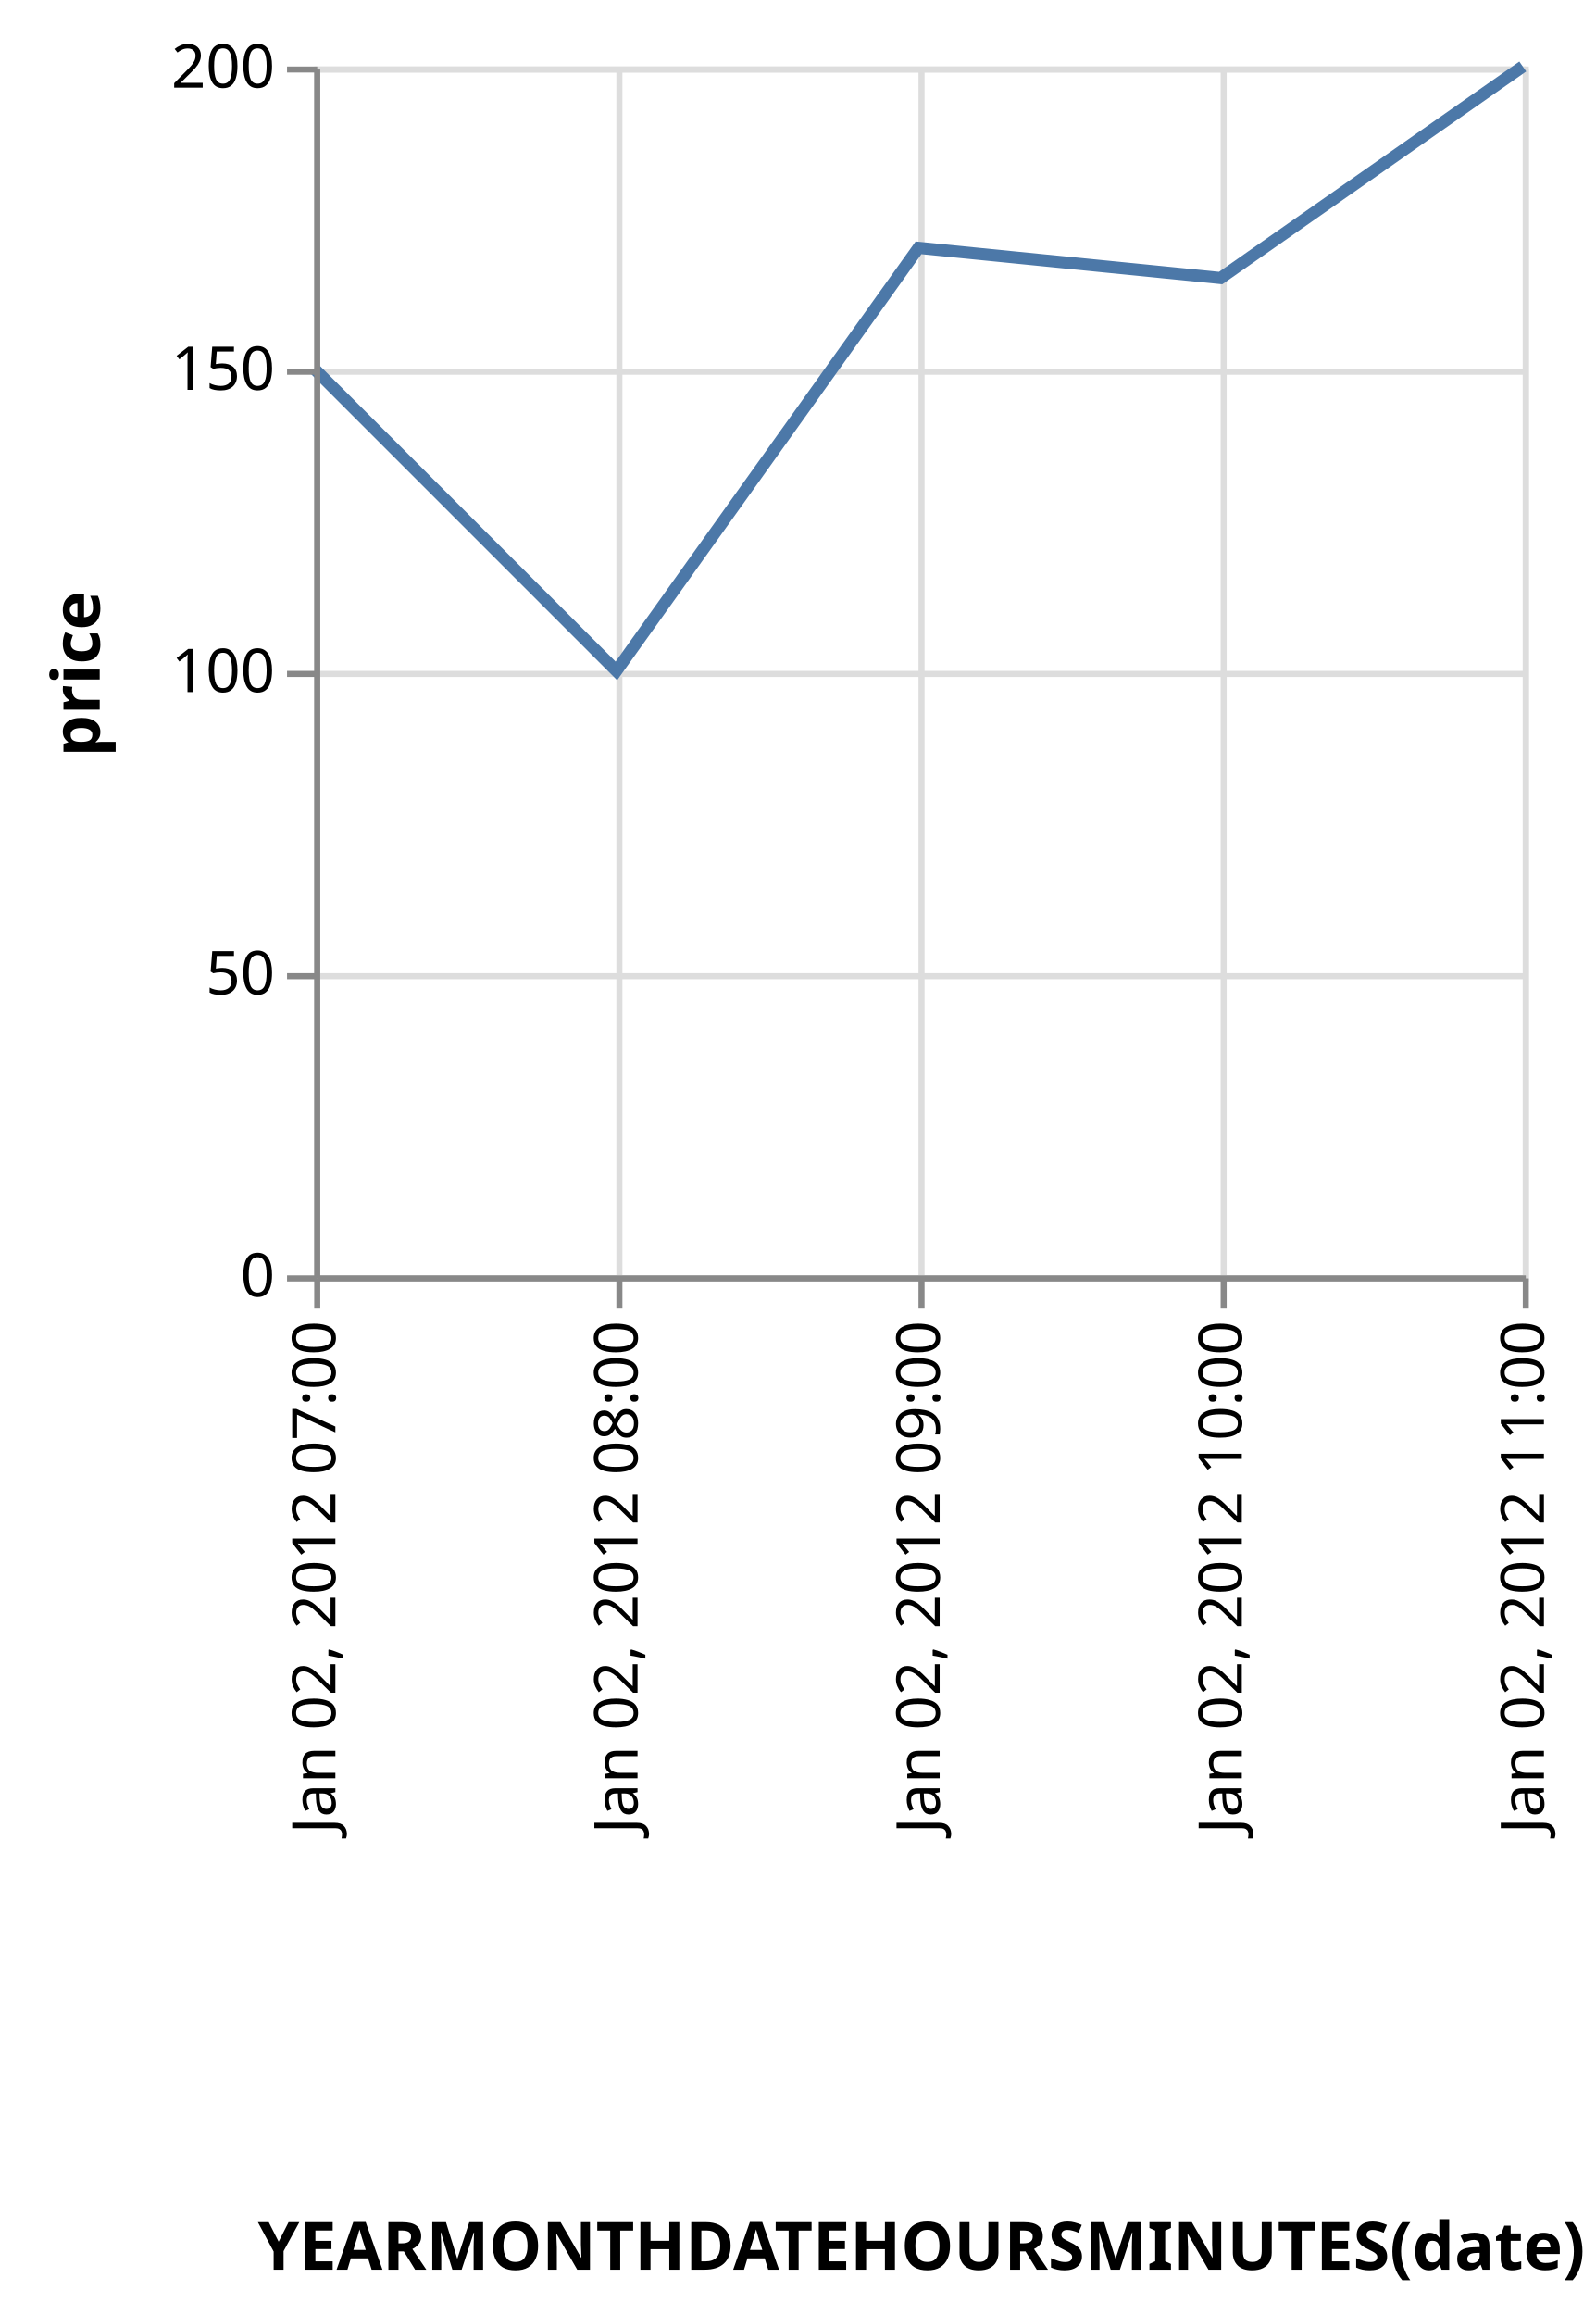
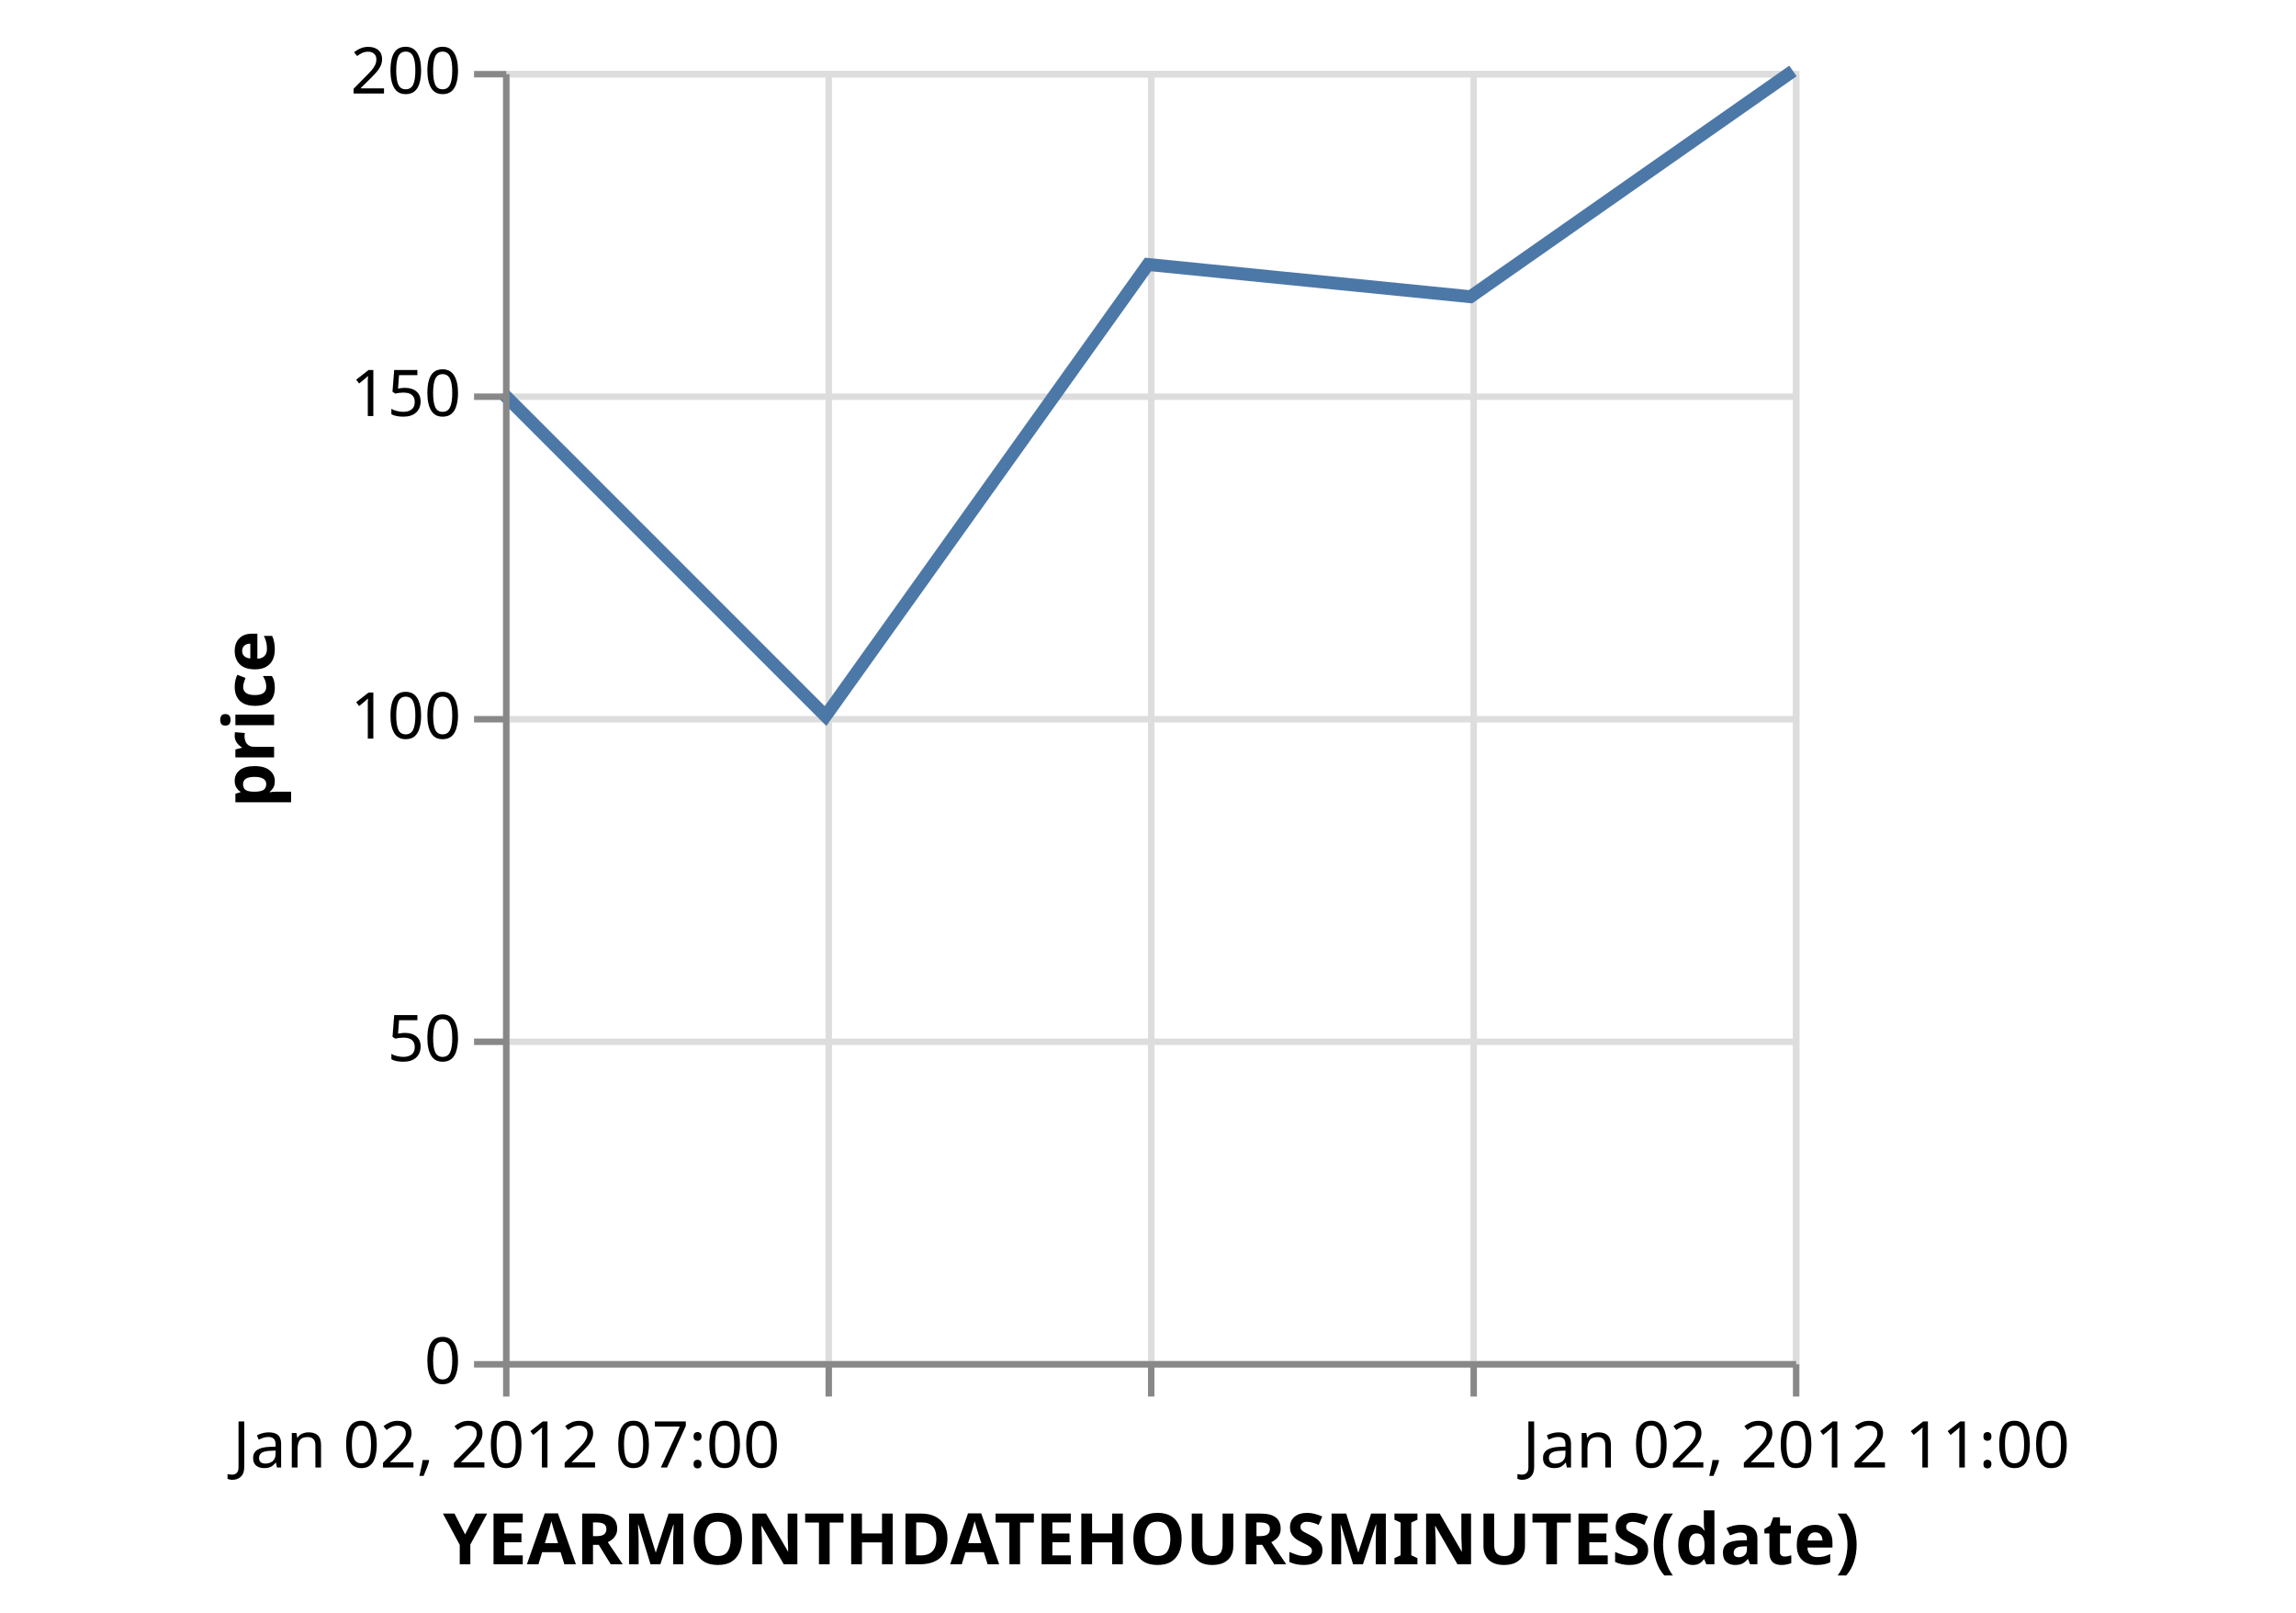
- <svg xmlns="http://www.w3.org/2000/svg" class="marks" width="264" height="383" viewBox="0 0 264 383" version="1.1">
-   <g transform="translate(52,11)">
+ <svg xmlns="http://www.w3.org/2000/svg" class="marks" width="356" height="250" viewBox="0 0 356 250" version="1.1">
+   <g transform="translate(78,11)">
    <g class="mark-group role-frame root">
      <g transform="translate(0,0)">
        <path class="background" d="M0.5,0.5h200v200h-200Z" style="fill: transparent; stroke: #ddd;" />
        <g>
          <g class="mark-group role-axis">
            <g transform="translate(0.5,200.5)">
              <path class="background" d="M0,0h0v0h0Z" style="pointer-events: none; fill: none;" />
              <g>
                <g class="mark-rule role-axis-grid" style="pointer-events: none;">
                  <line transform="translate(0,-200)" x2="0" y2="200" style="fill: none; stroke: #ddd; stroke-width: 1; stroke-dasharray: ; opacity: 1;" />
                  <line transform="translate(50,-200)" x2="0" y2="200" style="fill: none; stroke: #ddd; stroke-width: 1; stroke-dasharray: ; opacity: 1;" />
                  <line transform="translate(100,-200)" x2="0" y2="200" style="fill: none; stroke: #ddd; stroke-width: 1; stroke-dasharray: ; opacity: 1;" />
                  <line transform="translate(150,-200)" x2="0" y2="200" style="fill: none; stroke: #ddd; stroke-width: 1; stroke-dasharray: ; opacity: 1;" />
                  <line transform="translate(200,-200)" x2="0" y2="200" style="fill: none; stroke: #ddd; stroke-width: 1; stroke-dasharray: ; opacity: 1;" />
                </g>
              </g>
            </g>
          </g>
          <g class="mark-group role-axis">
            <g transform="translate(0.5,0.5)">
              <path class="background" d="M0,0h0v0h0Z" style="pointer-events: none; fill: none;" />
              <g>
                <g class="mark-rule role-axis-grid" style="pointer-events: none;">
                  <line transform="translate(0,200)" x2="200" y2="0" style="fill: none; stroke: #ddd; stroke-width: 1; stroke-dasharray: ; opacity: 1;" />
                  <line transform="translate(0,150)" x2="200" y2="0" style="fill: none; stroke: #ddd; stroke-width: 1; stroke-dasharray: ; opacity: 1;" />
                  <line transform="translate(0,100)" x2="200" y2="0" style="fill: none; stroke: #ddd; stroke-width: 1; stroke-dasharray: ; opacity: 1;" />
                  <line transform="translate(0,50)" x2="200" y2="0" style="fill: none; stroke: #ddd; stroke-width: 1; stroke-dasharray: ; opacity: 1;" />
                  <line transform="translate(0,0)" x2="200" y2="0" style="fill: none; stroke: #ddd; stroke-width: 1; stroke-dasharray: ; opacity: 1;" />
                </g>
              </g>
            </g>
          </g>
          <g class="mark-line role-mark marks">
            <path d="M200,0L150,35L100,30L50,100L0,50" style="fill: none; stroke: #4c78a8; stroke-width: 2;" />
          </g>
          <g class="mark-group role-axis">
            <g transform="translate(0.5,200.5)">
              <path class="background" d="M0,0h0v0h0Z" style="pointer-events: none; fill: none;" />
              <g>
                <g class="mark-rule role-axis-tick" style="pointer-events: none;">
                  <line transform="translate(0,0)" x2="0" y2="5" style="fill: none; stroke: #888; stroke-width: 1; opacity: 1;" />
                  <line transform="translate(50,0)" x2="0" y2="5" style="fill: none; stroke: #888; stroke-width: 1; opacity: 1;" />
                  <line transform="translate(100,0)" x2="0" y2="5" style="fill: none; stroke: #888; stroke-width: 1; opacity: 1;" />
                  <line transform="translate(150,0)" x2="0" y2="5" style="fill: none; stroke: #888; stroke-width: 1; opacity: 1;" />
                  <line transform="translate(200,0)" x2="0" y2="5" style="fill: none; stroke: #888; stroke-width: 1; opacity: 1;" />
                </g>
                <g class="mark-text role-axis-label" style="pointer-events: none;">
-                   <text text-anchor="end" transform="translate(0,7) rotate(270) translate(0,3)" style="font: 10px sans-serif; fill: #000; opacity: 1;">Jan 02, 2012 07:00</text>
-                   <text text-anchor="end" transform="translate(50,7) rotate(270) translate(0,3)" style="font: 10px sans-serif; fill: #000; opacity: 1;">Jan 02, 2012 08:00</text>
-                   <text text-anchor="end" transform="translate(100,7) rotate(270) translate(0,3)" style="font: 10px sans-serif; fill: #000; opacity: 1;">Jan 02, 2012 09:00</text>
-                   <text text-anchor="end" transform="translate(150,7) rotate(270) translate(0,3)" style="font: 10px sans-serif; fill: #000; opacity: 1;">Jan 02, 2012 10:00</text>
-                   <text text-anchor="end" transform="translate(200,7) rotate(270) translate(0,3)" style="font: 10px sans-serif; fill: #000; opacity: 1;">Jan 02, 2012 11:00</text>
+                   <text text-anchor="middle" transform="translate(0,16)" style="font: 10px sans-serif; fill: #000; opacity: 1;">Jan 02, 2012 07:00</text>
+                   <text text-anchor="middle" transform="translate(50,16)" style="font: 10px sans-serif; fill: #000; opacity: 0;">Jan 02, 2012 08:00</text>
+                   <text text-anchor="middle" transform="translate(100,16)" style="font: 10px sans-serif; fill: #000; opacity: 0;">Jan 02, 2012 09:00</text>
+                   <text text-anchor="middle" transform="translate(150,16)" style="font: 10px sans-serif; fill: #000; opacity: 0;">Jan 02, 2012 10:00</text>
+                   <text text-anchor="middle" transform="translate(200,16)" style="font: 10px sans-serif; fill: #000; opacity: 1;">Jan 02, 2012 11:00</text>
                </g>
                <g class="mark-rule role-axis-domain" style="pointer-events: none;">
                  <line transform="translate(0,0)" x2="200" y2="0" style="fill: none; stroke: #888; stroke-width: 1; opacity: 1;" />
                </g>
                <g class="mark-text role-axis-title" style="pointer-events: none;">
-                   <text text-anchor="middle" transform="translate(100,164)" style="font: bold 11px sans-serif; fill: #000; opacity: 1;">YEARMONTHDATEHOURSMINUTES(date)</text>
+                   <text text-anchor="middle" transform="translate(100,31)" style="font: bold 11px sans-serif; fill: #000; opacity: 1;">YEARMONTHDATEHOURSMINUTES(date)</text>
                </g>
              </g>
            </g>
          </g>
          <g class="mark-group role-axis">
            <g transform="translate(0.5,0.5)">
              <path class="background" d="M0,0h0v0h0Z" style="pointer-events: none; fill: none;" />
              <g>
                <g class="mark-rule role-axis-tick" style="pointer-events: none;">
                  <line transform="translate(0,200)" x2="-5" y2="0" style="fill: none; stroke: #888; stroke-width: 1; opacity: 1;" />
                  <line transform="translate(0,150)" x2="-5" y2="0" style="fill: none; stroke: #888; stroke-width: 1; opacity: 1;" />
                  <line transform="translate(0,100)" x2="-5" y2="0" style="fill: none; stroke: #888; stroke-width: 1; opacity: 1;" />
                  <line transform="translate(0,50)" x2="-5" y2="0" style="fill: none; stroke: #888; stroke-width: 1; opacity: 1;" />
                  <line transform="translate(0,0)" x2="-5" y2="0" style="fill: none; stroke: #888; stroke-width: 1; opacity: 1;" />
                </g>
                <g class="mark-text role-axis-label" style="pointer-events: none;">
                  <text text-anchor="end" transform="translate(-7,203)" style="font: 10px sans-serif; fill: #000; opacity: 1;">0</text>
                  <text text-anchor="end" transform="translate(-7,153)" style="font: 10px sans-serif; fill: #000; opacity: 1;">50</text>
                  <text text-anchor="end" transform="translate(-7,103)" style="font: 10px sans-serif; fill: #000; opacity: 1;">100</text>
                  <text text-anchor="end" transform="translate(-7,53)" style="font: 10px sans-serif; fill: #000; opacity: 1;">150</text>
                  <text text-anchor="end" transform="translate(-7,3)" style="font: 10px sans-serif; fill: #000; opacity: 1;">200</text>
                </g>
                <g class="mark-rule role-axis-domain" style="pointer-events: none;">
                  <line transform="translate(0,200)" x2="0" y2="-200" style="fill: none; stroke: #888; stroke-width: 1; opacity: 1;" />
                </g>
                <g class="mark-text role-axis-title" style="pointer-events: none;">
                  <text text-anchor="middle" transform="translate(-34,100) rotate(-90) translate(0,-2)" style="font: bold 11px sans-serif; fill: #000; opacity: 1;">price</text>
                </g>
              </g>
            </g>
          </g>
        </g>
      </g>
    </g>
  </g>
</svg>
